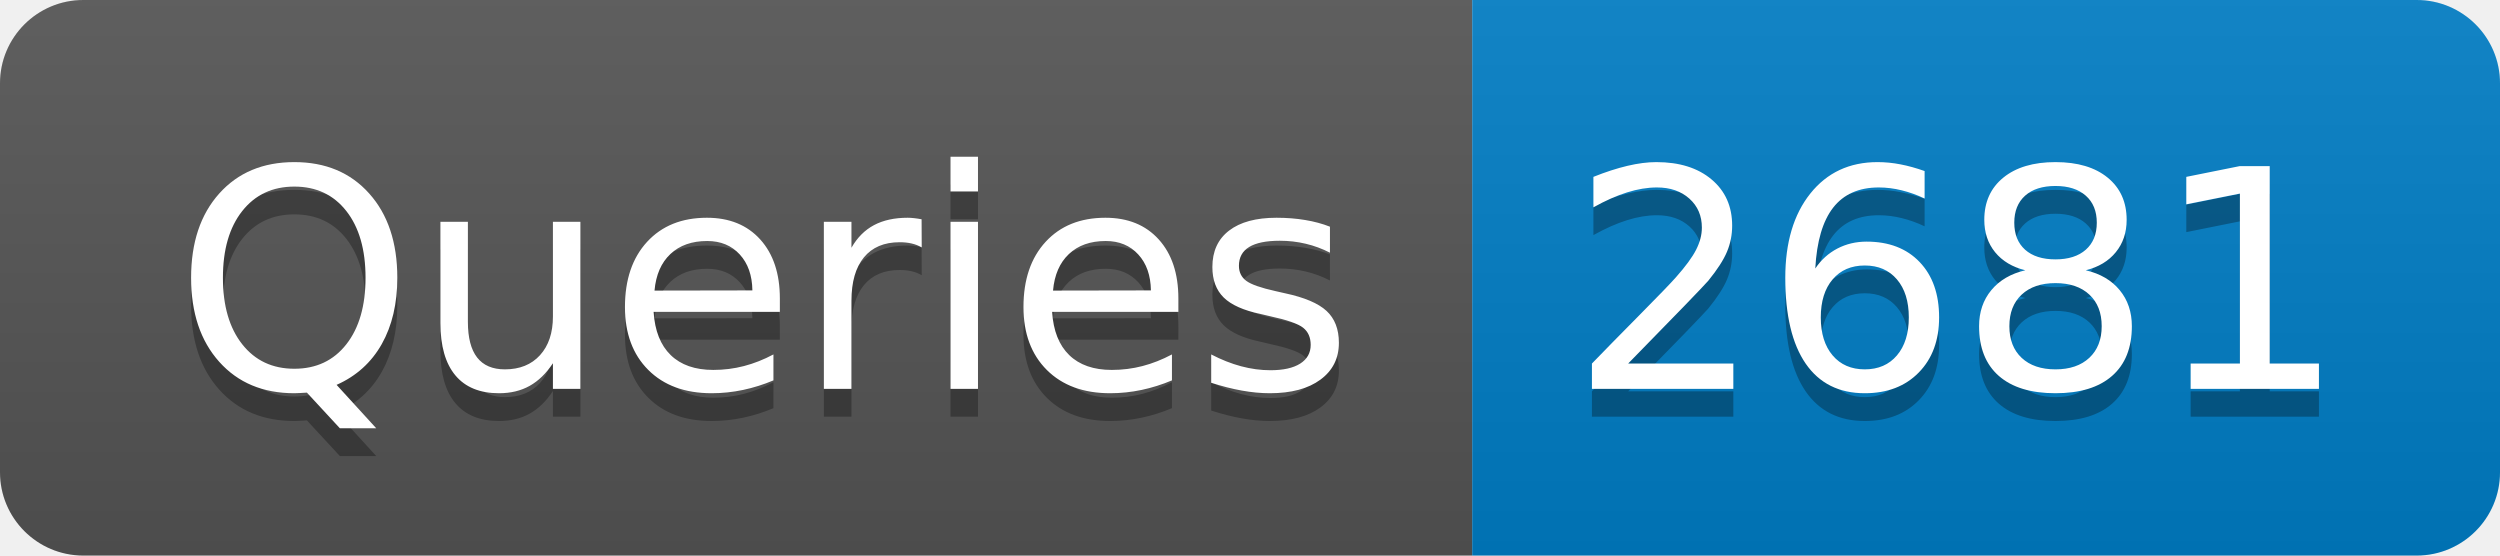
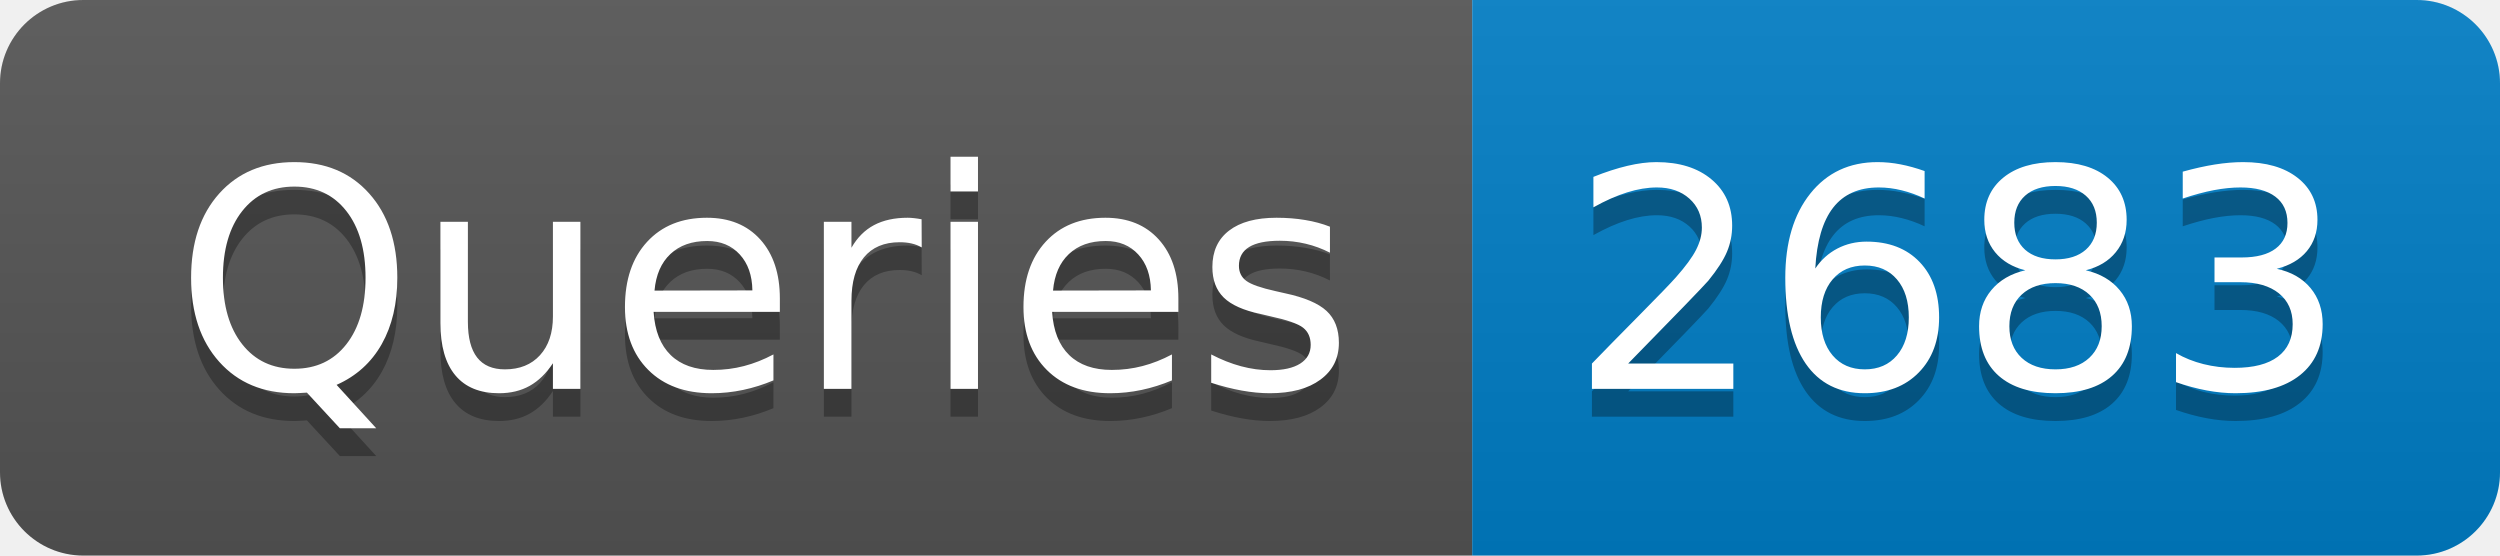
- <svg xmlns="http://www.w3.org/2000/svg" width="90" height="20" role="img" aria-label="Queries: 2681">
+ <svg xmlns="http://www.w3.org/2000/svg" width="90" height="20" role="img" aria-label="Queries: 2683">
  <linearGradient id="s" x2="0" y2="100%">
    <stop offset="0" stop-color="#bbb" stop-opacity=".1" />
    <stop offset="1" stop-opacity=".1" />
  </linearGradient>
  <clipPath id="r">
    <rect width="90" height="20" rx="3" fill="#fff" />
  </clipPath>
  <g clip-path="url(#r)">
    <rect width="53" height="20" fill="#555" />
    <rect x="53" width="37" height="20" fill="#007ec6" />
    <rect width="90" height="20" fill="url(#s)" />
  </g>
  <g fill="#fff" text-anchor="middle" font-family="Verdana,Geneva,DejaVu Sans,sans-serif" text-rendering="geometricPrecision" font-size="110">
    <text aria-hidden="true" x="275" y="150" fill="#010101" fill-opacity=".3" transform="scale(.1)" textLength="430">Queries</text>
    <text x="275" y="140" transform="scale(.1)" fill="#fff" textLength="430">Queries</text>
-     <text aria-hidden="true" x="705" y="150" fill="#010101" fill-opacity=".3" transform="scale(.1)" textLength="270">2681</text>
-     <text x="705" y="140" transform="scale(.1)" fill="#fff" textLength="270">2681</text>
+     <text aria-hidden="true" x="705" y="150" fill="#010101" fill-opacity=".3" transform="scale(.1)" textLength="270">2683</text>
+     <text x="705" y="140" transform="scale(.1)" fill="#fff" textLength="270">2683</text>
  </g>
</svg>
